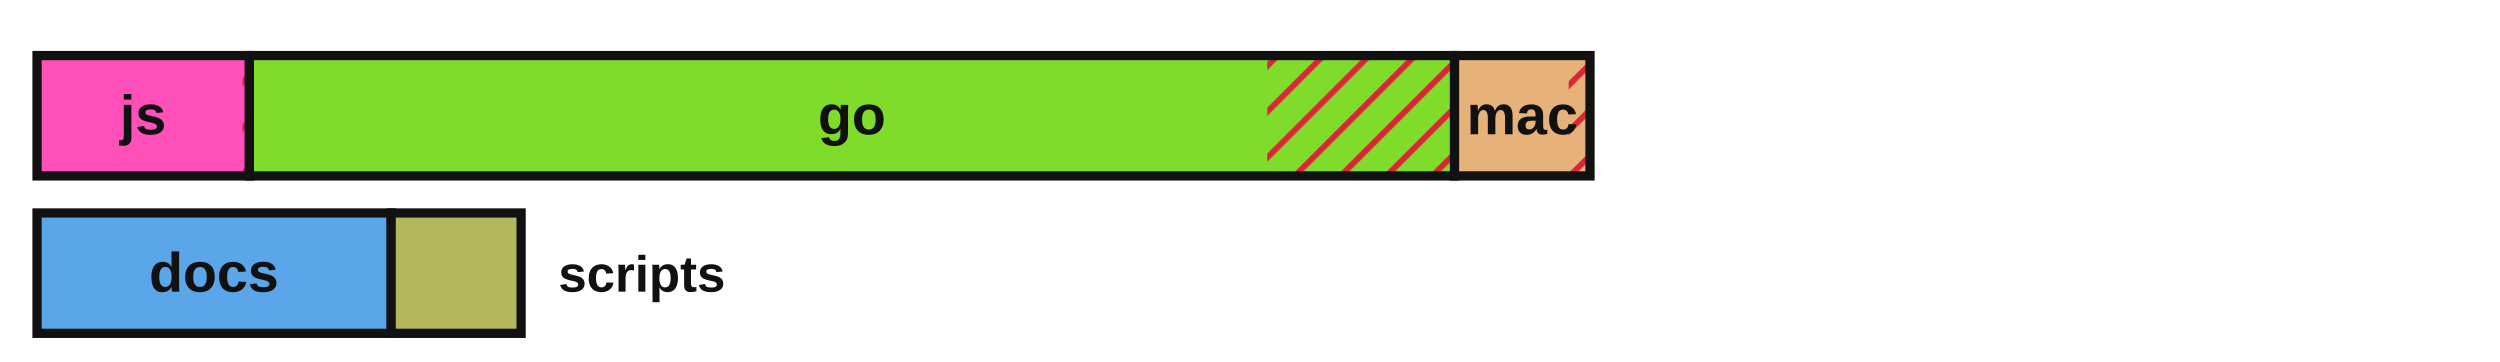
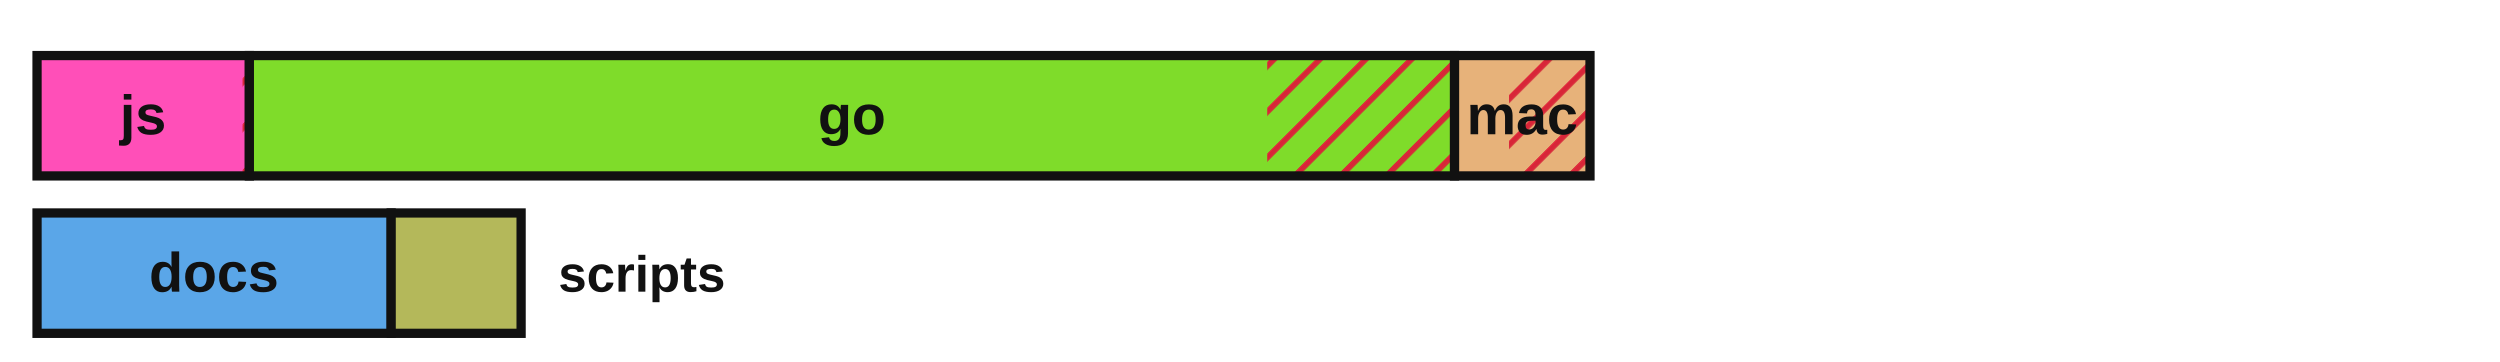
<svg xmlns="http://www.w3.org/2000/svg" viewBox="0 0 540 78" width="540" height="78" role="img" aria-label="Lines of code by language with test coverage shown as hatched uncovered regions">
  <defs>
    <style>.lbl{fill:#111111}.edge{stroke:#111111}@media (prefers-color-scheme:dark){.lbl{fill:#e8e8e8}.edge{stroke:#d0d0d0}}</style>
    <pattern id="hatch" patternUnits="userSpaceOnUse" width="7" height="7" patternTransform="rotate(45)">
      <line x1="0" y1="0" x2="0" y2="7" stroke="#d72638" stroke-width="2.5" />
    </pattern>
  </defs>
  <rect x="8.00" y="12.00" width="45.86" height="26.00" fill="#ff4fb8" stroke="none" />
  <rect x="52.39" y="12.00" width="1.47" height="26.00" fill="url(#hatch)" stroke="none" />
  <rect x="8.00" y="12.00" width="45.86" height="26.00" fill="none" class="edge" stroke-width="2" />
  <text x="30.9" y="29.0" font-family="'Atkinson Hyperlegible', 'Helvetica Neue', Arial, sans-serif" font-size="12" font-weight="700" fill="#111111" text-anchor="middle">js</text>
  <rect x="53.86" y="12.00" width="260.32" height="26.00" fill="#7fdc2a" stroke="none" />
-   <rect x="273.73" y="12.00" width="40.45" height="26.00" fill="url(#hatch)" stroke="none" />
+   <rect x="273.72" y="12.00" width="40.46" height="26.00" fill="url(#hatch)" stroke="none" />
  <rect x="53.86" y="12.00" width="260.32" height="26.00" fill="none" class="edge" stroke-width="2" />
  <text x="184.0" y="29.0" font-family="'Atkinson Hyperlegible', 'Helvetica Neue', Arial, sans-serif" font-size="12" font-weight="700" fill="#111111" text-anchor="middle">go</text>
  <rect x="314.18" y="12.00" width="29.26" height="26.00" fill="#e7b27a" stroke="none" />
-   <rect x="338.83" y="12.00" width="4.61" height="26.00" fill="url(#hatch)" stroke="none" />
+   <rect x="325.95" y="12.00" width="17.49" height="26.00" fill="url(#hatch)" stroke="none" />
  <rect x="314.18" y="12.00" width="29.26" height="26.00" fill="none" class="edge" stroke-width="2" />
  <text x="328.8" y="29.0" font-family="'Atkinson Hyperlegible', 'Helvetica Neue', Arial, sans-serif" font-size="12" font-weight="700" fill="#111111" text-anchor="middle">mac</text>
  <rect x="8.00" y="46.00" width="76.49" height="26.00" fill="#5aa6e8" stroke="none" />
  <rect x="8.00" y="46.00" width="76.49" height="26.00" fill="none" class="edge" stroke-width="2" />
  <text x="46.2" y="63.0" font-family="'Atkinson Hyperlegible', 'Helvetica Neue', Arial, sans-serif" font-size="12" font-weight="700" fill="#111111" text-anchor="middle">docs</text>
  <rect x="84.49" y="46.00" width="28.07" height="26.00" fill="#b4b85a" stroke="none" />
  <rect x="84.49" y="46.00" width="28.07" height="26.00" fill="none" class="edge" stroke-width="2" />
  <text x="120.6" y="63.0" font-family="'Atkinson Hyperlegible', 'Helvetica Neue', Arial, sans-serif" font-size="11" font-weight="700" class="lbl" text-anchor="start">scripts</text>
</svg>
